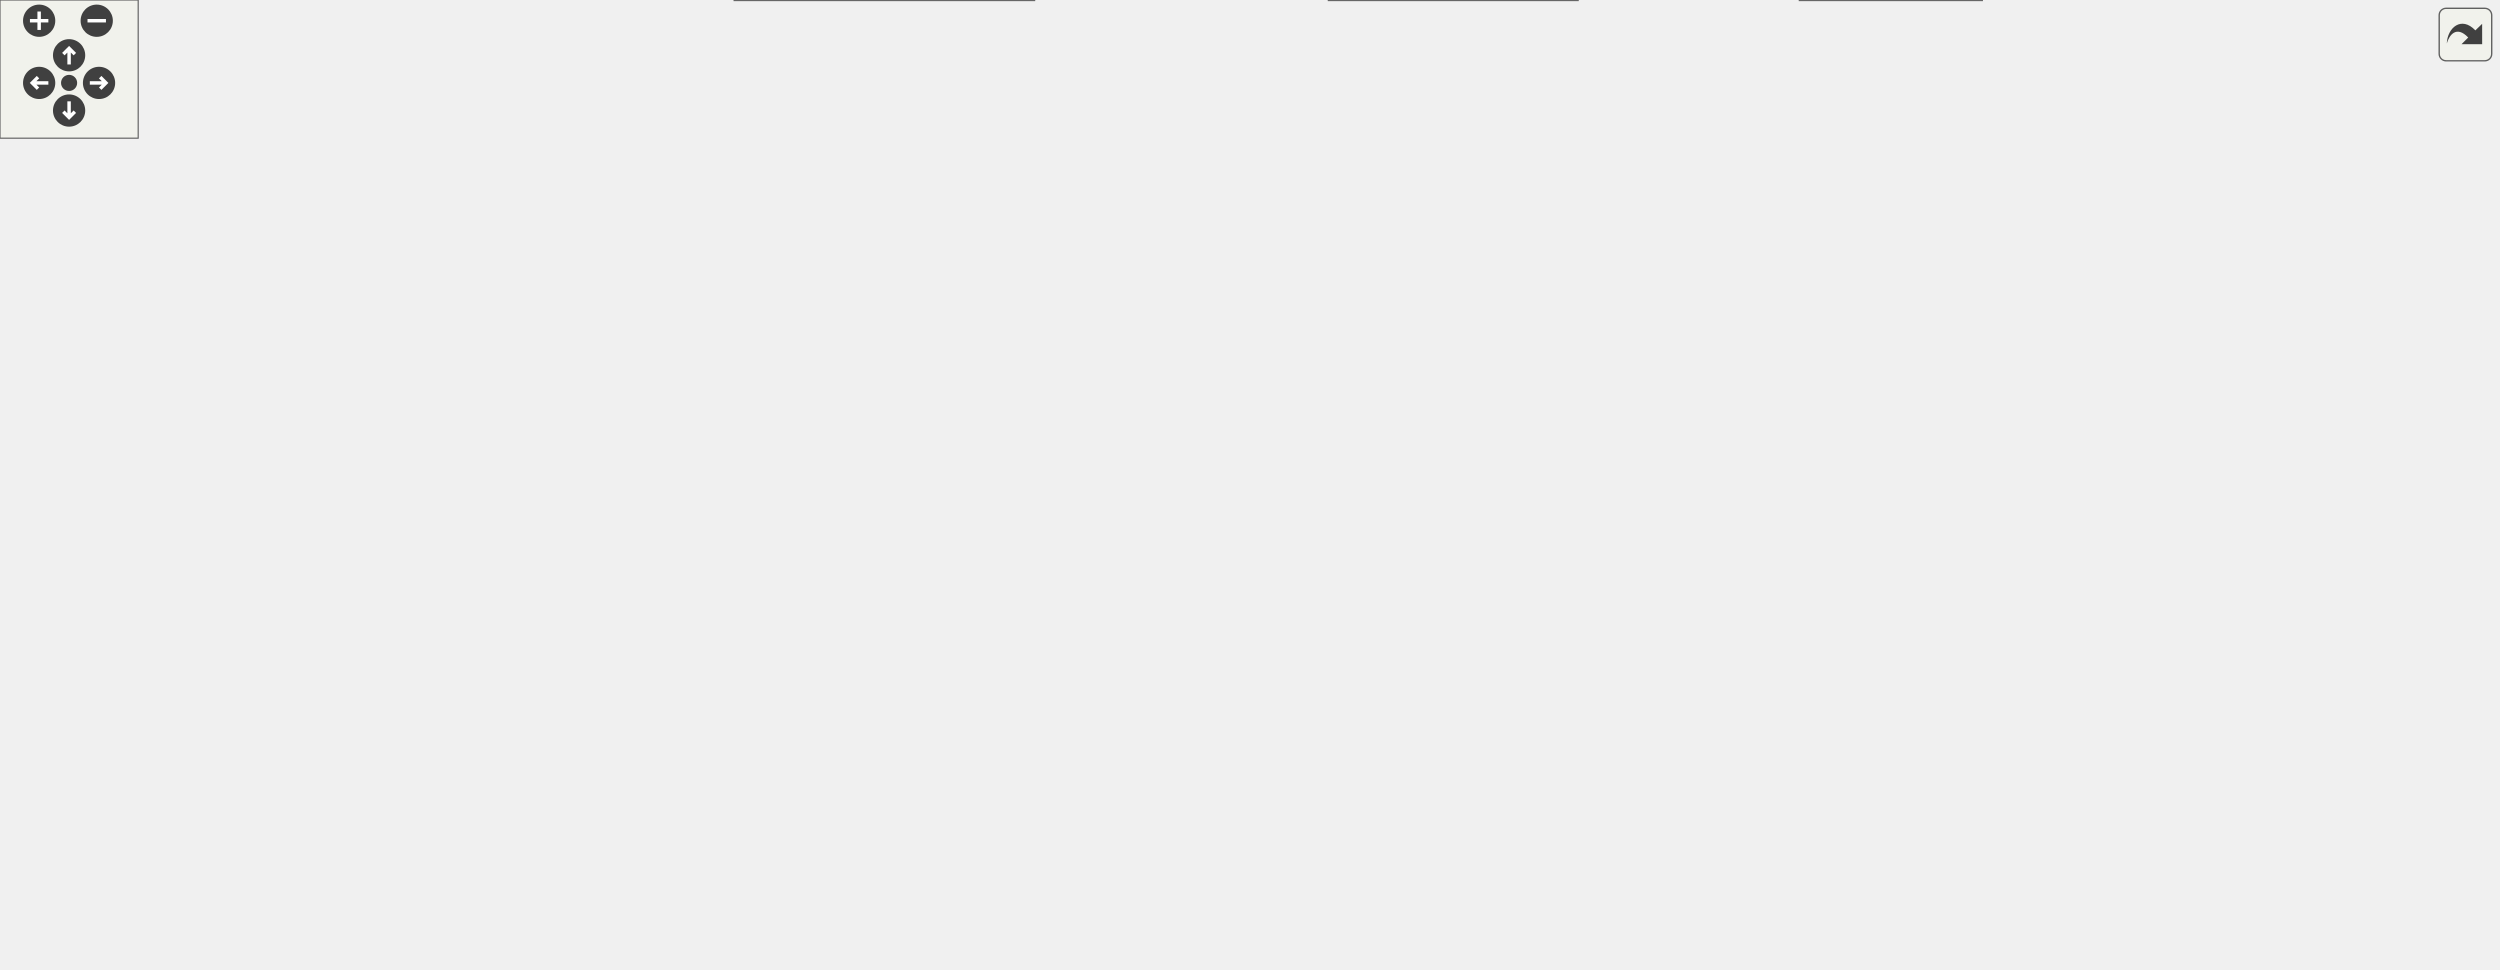
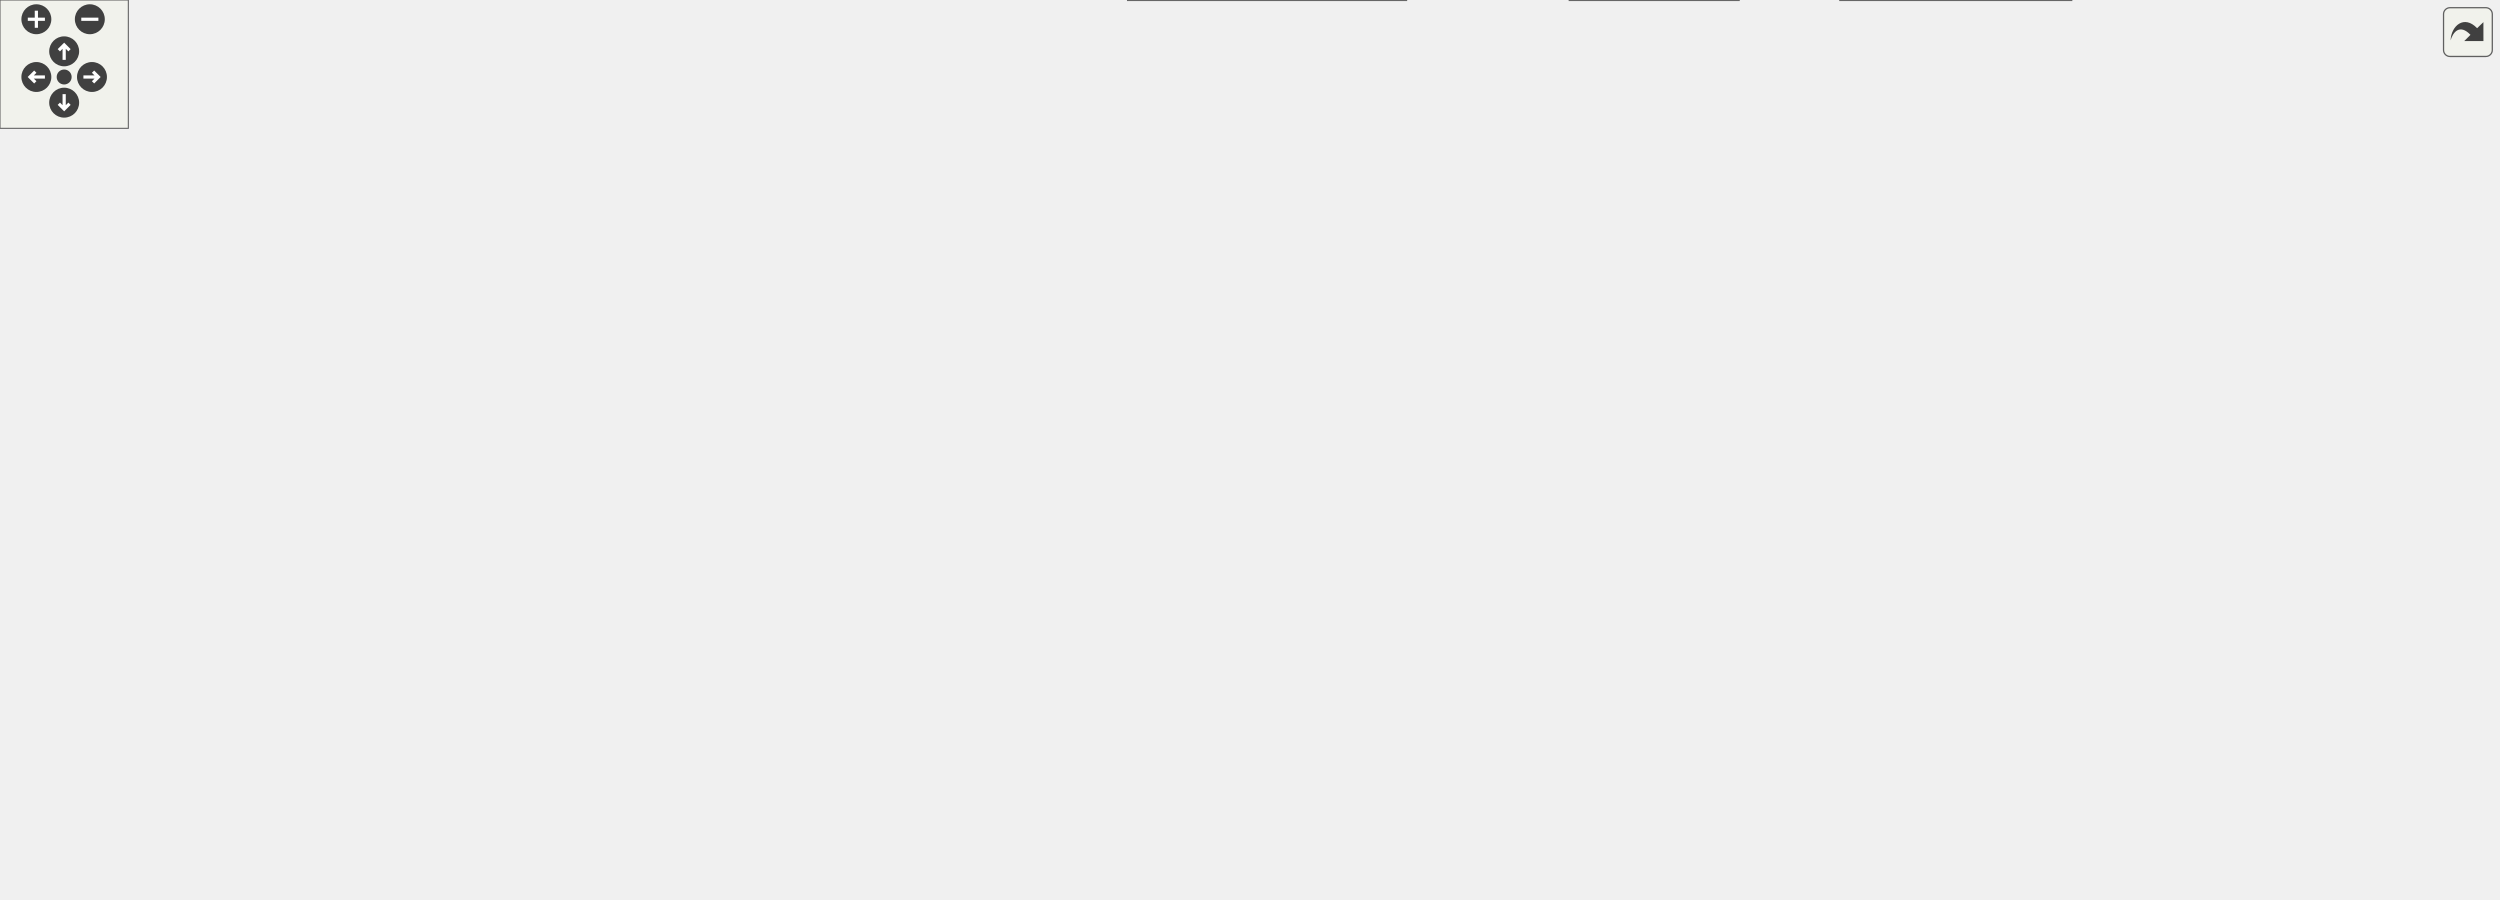
<svg xmlns="http://www.w3.org/2000/svg" xmlns:xlink="http://www.w3.org/1999/xlink" id="main" version="1.1" xml:space="preserve">
  <style type="text/css">
.edge:hover path { stroke: red; }
.edge:hover polygon { stroke: red; fill: red; }
</style>
  <defs>
    <circle id="rim" cx="0" cy="0" r="7" />
    <circle id="rim2" cx="0" cy="0" r="3.5" />
    <g id="zoomPlus">
      <use xlink:href="#rim" fill="#404040">
        <set attributeName="fill" to="#808080" begin="zoomplus.mouseover" end="zoomplus.mouseout" />
      </use>
      <path d="M-4,0h8M0,-4v8" fill="none" stroke="white" stroke-width="1.5" pointer-events="none" />
    </g>
    <g id="zoomMin">
      <use xlink:href="#rim" fill="#404040">
        <set attributeName="fill" to="#808080" begin="zoomminus.mouseover" end="zoomminus.mouseout" />
      </use>
      <path d="M-4,0h8" fill="none" stroke="white" stroke-width="1.5" pointer-events="none" />
    </g>
    <g id="dirArrow">
      <path fill="none" stroke="white" stroke-width="1.5" d="M0,-3.0v7 M-2.5,-0.5L0,-3.0L2.5,-0.5" />
    </g>
    <g id="resetDef">
      <use xlink:href="#rim2" fill="#404040">
        <set attributeName="fill" to="#808080" begin="reset.mouseover" end="reset.mouseout" />
      </use>
    </g>
  </defs>
  <svg id="graph" class="graph">
    <g id="viewport">
      <g id="node1" class="node">
        <g id="a_node1">
          <a xlink:title="This file declares the class AutoComplete.">
-             <polygon fill="#999999" stroke="#666666" points="588.5,-360 477.5,-360 477.5,-341 588.5,-341 588.5,-360" />
-             <text text-anchor="middle" x="533" y="-348" font-family="Helvetica,sans-Serif" font-size="10.00">src/Autocomplete.h</text>
+             <polygon fill="#999999" stroke="#666666" points="431.92,-360 320.92,-360 320.92,-341 431.92,-341 431.92,-360" />
+             <text text-anchor="middle" x="376.42" y="-348" font-family="Helvetica,sans-Serif" font-size="10.00">src/Autocomplete.h</text>
          </a>
        </g>
      </g>
      <g id="node2" class="node">
        <g id="a_node2">
          <a xlink:href="Autocomplete_8cpp.html" target="_top" xlink:title="This file defines the class AutoComplete.">
-             <polygon fill="white" stroke="#666666" points="444,-305 322,-305 322,-286 444,-286 444,-305" />
-             <text text-anchor="middle" x="383" y="-293" font-family="Helvetica,sans-Serif" font-size="10.00">src/Autocomplete.cpp</text>
+             <polygon fill="white" stroke="#666666" points="287.42,-305 165.42,-305 165.42,-286 287.42,-286 287.42,-305" />
+             <text text-anchor="middle" x="226.42" y="-293" font-family="Helvetica,sans-Serif" font-size="10.00">src/Autocomplete.cpp</text>
          </a>
        </g>
      </g>
      <g id="edge1" class="edge">
-         <path fill="none" stroke="#63b8ff" d="M499.18,-337.55C471.32,-327.71 432.49,-313.98 407.54,-305.17" />
-         <polygon fill="#63b8ff" stroke="#63b8ff" points="498.31,-340.95 508.9,-340.98 500.64,-334.35 498.31,-340.95" />
+         <path fill="none" stroke="#63b8ff" d="M342.6,-337.55C314.74,-327.71 275.9,-313.98 250.95,-305.17" />
+         <polygon fill="#63b8ff" stroke="#63b8ff" points="341.72,-340.95 352.32,-340.98 344.05,-334.35 341.72,-340.95" />
      </g>
      <g id="node3" class="node">
        <g id="a_node3">
          <a xlink:href="AutocompletePopup_8h.html" target="_top" xlink:title="The first number that is open for dynamic ID assignment.">
-             <polygon fill="white" stroke="#666666" points="603.5,-305 462.5,-305 462.5,-286 603.5,-286 603.5,-305" />
-             <text text-anchor="middle" x="533" y="-293" font-family="Helvetica,sans-Serif" font-size="10.00">src/AutocompletePopup.h</text>
+             <polygon fill="white" stroke="#666666" points="446.92,-305 305.92,-305 305.92,-286 446.92,-286 446.92,-305" />
+             <text text-anchor="middle" x="376.42" y="-293" font-family="Helvetica,sans-Serif" font-size="10.00">src/AutocompletePopup.h</text>
          </a>
        </g>
      </g>
      <g id="edge2" class="edge">
-         <path fill="none" stroke="#63b8ff" d="M533,-330.66C533,-321.93 533,-311.99 533,-305.09" />
-         <polygon fill="#63b8ff" stroke="#63b8ff" points="529.5,-330.75 533,-340.75 536.5,-330.75 529.5,-330.75" />
+         <path fill="none" stroke="#63b8ff" d="M376.42,-330.66C376.42,-321.93 376.42,-311.99 376.42,-305.09" />
+         <polygon fill="#63b8ff" stroke="#63b8ff" points="372.92,-330.75 376.42,-340.75 379.92,-330.75 372.92,-330.75" />
      </g>
      <g id="node5" class="node">
        <g id="a_node5">
          <a xlink:href="Worksheet_8h.html" target="_top" xlink:title="This file defines the class Worksheet.">
-             <polygon fill="white" stroke="#666666" points="679.5,-250 584.5,-250 584.5,-231 679.5,-231 679.5,-250" />
-             <text text-anchor="middle" x="632" y="-238" font-family="Helvetica,sans-Serif" font-size="10.00">src/Worksheet.h</text>
-           </a>
-         </g>
-       </g>
-       <g id="edge32" class="edge">
-         <path fill="none" stroke="#63b8ff" d="M567.74,-336.84C583.22,-329.64 600.5,-319.17 612,-305 625.25,-288.66 629.77,-263.46 631.27,-250.25" />
-         <polygon fill="#63b8ff" stroke="#63b8ff" points="566.18,-333.71 558.41,-340.91 568.98,-340.12 566.18,-333.71" />
+             <polygon fill="white" stroke="#666666" points="522.92,-250 427.92,-250 427.92,-231 522.92,-231 522.92,-250" />
+             <text text-anchor="middle" x="475.42" y="-238" font-family="Helvetica,sans-Serif" font-size="10.00">src/Worksheet.h</text>
+           </a>
+         </g>
+       </g>
+       <g id="edge33" class="edge">
+         <path fill="none" stroke="#63b8ff" d="M411.16,-336.84C426.63,-329.64 443.92,-319.17 455.42,-305 468.67,-288.66 473.19,-263.46 474.69,-250.25" />
+         <polygon fill="#63b8ff" stroke="#63b8ff" points="409.59,-333.71 401.83,-340.91 412.39,-340.12 409.59,-333.71" />
      </g>
      <g id="node4" class="node">
        <g id="a_node4">
          <a xlink:href="AutocompletePopup_8cpp.html" target="_top" xlink:title="This file defines the class AutocompletePopup.">
-             <polygon fill="white" stroke="#666666" points="152,-129 0,-129 0,-110 152,-110 152,-129" />
-             <text text-anchor="middle" x="76" y="-117" font-family="Helvetica,sans-Serif" font-size="10.00">src/AutocompletePopup.cpp</text>
+             <polygon fill="white" stroke="#666666" points="467.42,-129 315.42,-129 315.42,-110 467.42,-110 467.42,-129" />
+             <text text-anchor="middle" x="391.42" y="-117" font-family="Helvetica,sans-Serif" font-size="10.00">src/AutocompletePopup.cpp</text>
          </a>
        </g>
      </g>
      <g id="edge3" class="edge">
-         <path fill="none" stroke="#63b8ff" d="M452.17,-285.78C340.89,-272.18 148.51,-242.46 98,-195 79.33,-177.45 76.25,-144.92 75.91,-129.3" />
-         <polygon fill="#63b8ff" stroke="#63b8ff" points="452,-289.28 462.34,-287 452.84,-282.33 452,-289.28" />
+         <path fill="none" stroke="#63b8ff" d="M297.43,-284.51C199.63,-270.34 41.59,-240.89 6.42,-195 -1.7,-184.42 -2.45,-174.95 6.42,-165 26.56,-142.39 208.71,-129.58 315.09,-123.96" />
+         <polygon fill="#63b8ff" stroke="#63b8ff" points="297.18,-288.01 307.58,-285.96 298.17,-281.08 297.18,-288.01" />
      </g>
      <g id="edge4" class="edge">
-         <path fill="none" stroke="#63b8ff" d="M557.78,-281.23C575.94,-271.51 600.06,-258.6 615.8,-250.17" />
-         <polygon fill="#63b8ff" stroke="#63b8ff" points="556.07,-278.18 548.91,-285.98 559.37,-284.35 556.07,-278.18" />
+         <path fill="none" stroke="#63b8ff" d="M401.2,-281.23C419.35,-271.51 443.48,-258.6 459.22,-250.17" />
+         <polygon fill="#63b8ff" stroke="#63b8ff" points="399.49,-278.18 392.32,-285.98 402.79,-284.35 399.49,-278.18" />
      </g>
      <g id="node6" class="node">
        <g id="a_node6">
          <a xlink:href="Worksheet_8cpp.html" target="_top" xlink:title="This file defines the class Worksheet.">
-             <polygon fill="white" stroke="#666666" points="764,-74 658,-74 658,-55 764,-55 764,-74" />
-             <text text-anchor="middle" x="711" y="-62" font-family="Helvetica,sans-Serif" font-size="10.00">src/Worksheet.cpp</text>
+             <polygon fill="white" stroke="#666666" points="540.42,-74 434.42,-74 434.42,-55 540.42,-55 540.42,-74" />
+             <text text-anchor="middle" x="487.42" y="-62" font-family="Helvetica,sans-Serif" font-size="10.00">src/Worksheet.cpp</text>
          </a>
        </g>
      </g>
      <g id="edge5" class="edge">
-         <path fill="none" stroke="#63b8ff" d="M666.61,-226.78C680.94,-219.69 696.22,-209.33 705,-195 729.1,-155.65 718.45,-96.28 713.25,-74.19" />
-         <polygon fill="#63b8ff" stroke="#63b8ff" points="665.05,-223.65 657.41,-230.99 667.96,-230.01 665.05,-223.65" />
+         <path fill="none" stroke="#63b8ff" d="M417.85,-231.91C374.45,-224.87 320.12,-212.78 306.42,-195 283.35,-165.08 283.11,-139.73 306.42,-110 322.09,-90.01 386.61,-77.8 434.18,-71.35" />
+         <polygon fill="#63b8ff" stroke="#63b8ff" points="417.35,-235.38 427.78,-233.47 418.44,-228.46 417.35,-235.38" />
      </g>
      <g id="node7" class="node">
        <g id="a_node7">
          <a xlink:href="Cell_8cpp.html" target="_top" xlink:title="Core layout and rendering logic for worksheet cells.">
-             <polygon fill="white" stroke="#666666" points="951,-189.5 853,-189.5 853,-170.5 951,-170.5 951,-189.5" />
-             <text text-anchor="middle" x="902" y="-177.5" font-family="Helvetica,sans-Serif" font-size="10.00">src/cells/Cell.cpp</text>
+             <polygon fill="white" stroke="#666666" points="113.42,-189.5 15.42,-189.5 15.42,-170.5 113.42,-170.5 113.42,-189.5" />
+             <text text-anchor="middle" x="64.42" y="-177.5" font-family="Helvetica,sans-Serif" font-size="10.00">src/cells/Cell.cpp</text>
          </a>
        </g>
      </g>
      <g id="edge6" class="edge">
-         <path fill="none" stroke="#63b8ff" d="M682.05,-228.84C723.99,-219.89 785.42,-206.71 839,-195 846.99,-193.25 855.55,-191.36 863.7,-189.56" />
-         <polygon fill="#63b8ff" stroke="#63b8ff" points="681.14,-225.46 672.09,-230.97 682.6,-232.3 681.14,-225.46" />
+         <path fill="none" stroke="#63b8ff" d="M417.8,-234.23C347.67,-227.35 225.79,-213.93 122.42,-195 114.16,-193.49 105.33,-191.53 97.1,-189.56" />
+         <polygon fill="#63b8ff" stroke="#63b8ff" points="417.48,-237.71 427.77,-235.2 418.15,-230.75 417.48,-237.71" />
      </g>
      <g id="node8" class="node">
        <g id="a_node8">
          <a xlink:href="GroupCell_8cpp.html" target="_top" xlink:title="This file defines the class GroupCell.">
-             <polygon fill="white" stroke="#666666" points="235,-189.5 107,-189.5 107,-170.5 235,-170.5 235,-189.5" />
-             <text text-anchor="middle" x="171" y="-177.5" font-family="Helvetica,sans-Serif" font-size="10.00">src/cells/GroupCell.cpp</text>
+             <polygon fill="white" stroke="#666666" points="259.42,-189.5 131.42,-189.5 131.42,-170.5 259.42,-170.5 259.42,-189.5" />
+             <text text-anchor="middle" x="195.42" y="-177.5" font-family="Helvetica,sans-Serif" font-size="10.00">src/cells/GroupCell.cpp</text>
          </a>
        </g>
      </g>
      <g id="edge7" class="edge">
-         <path fill="none" stroke="#63b8ff" d="M574.05,-234.23C498.06,-227 360.66,-212.85 244,-195 233.8,-193.44 222.84,-191.49 212.6,-189.54" />
-         <polygon fill="#63b8ff" stroke="#63b8ff" points="574.08,-237.75 584.36,-235.2 574.74,-230.78 574.08,-237.75" />
+         <path fill="none" stroke="#63b8ff" d="M424.64,-228.89C370.58,-217.6 286.07,-199.94 236.18,-189.52" />
+         <polygon fill="#63b8ff" stroke="#63b8ff" points="424.2,-232.37 434.7,-230.99 425.63,-225.52 424.2,-232.37" />
      </g>
      <g id="node9" class="node">
        <g id="a_node9">
          <a xlink:href="ConfigDialogue_8h.html" target="_top" xlink:title="The configuration dialog.">
-             <polygon fill="white" stroke="#666666" points="937.5,-74 782.5,-74 782.5,-55 937.5,-55 937.5,-74" />
-             <text text-anchor="middle" x="860" y="-62" font-family="Helvetica,sans-Serif" font-size="10.00">src/dialogs/ConfigDialogue.h</text>
+             <polygon fill="white" stroke="#666666" points="1020.92,-74 865.92,-74 865.92,-55 1020.92,-55 1020.92,-74" />
+             <text text-anchor="middle" x="943.42" y="-62" font-family="Helvetica,sans-Serif" font-size="10.00">src/dialogs/ConfigDialogue.h</text>
          </a>
        </g>
      </g>
      <g id="edge8" class="edge">
-         <path fill="none" stroke="#63b8ff" d="M664.82,-226.98C683.32,-219.16 706.38,-208.09 725,-195 768.96,-164.08 771.99,-146.96 811,-110 824.35,-97.35 840.15,-83.13 850.13,-74.25" />
-         <polygon fill="#63b8ff" stroke="#63b8ff" points="663.25,-223.84 655.33,-230.87 665.91,-230.31 663.25,-223.84" />
+         <path fill="none" stroke="#63b8ff" d="M533.29,-237.19C637.8,-232.45 853.72,-219.91 924.42,-195 974.99,-177.18 999.9,-176.16 1025.42,-129 1039.51,-102.95 1001.63,-84.16 972.76,-74.05" />
+         <polygon fill="#63b8ff" stroke="#63b8ff" points="533.06,-233.69 523.23,-237.63 533.38,-240.69 533.06,-233.69" />
      </g>
      <g id="node12" class="node">
        <g id="a_node12">
          <a xlink:href="DiffFrame_8h_source.html" target="_top" xlink:title=" ">
-             <polygon fill="white" stroke="#666666" points="1084.5,-74 955.5,-74 955.5,-55 1084.5,-55 1084.5,-74" />
-             <text text-anchor="middle" x="1020" y="-62" font-family="Helvetica,sans-Serif" font-size="10.00">src/dialogs/DiffFrame.h</text>
+             <polygon fill="white" stroke="#666666" points="1167.92,-74 1038.92,-74 1038.92,-55 1167.92,-55 1167.92,-74" />
+             <text text-anchor="middle" x="1103.42" y="-62" font-family="Helvetica,sans-Serif" font-size="10.00">src/dialogs/DiffFrame.h</text>
          </a>
        </g>
      </g>
      <g id="edge11" class="edge">
-         <path fill="none" stroke="#63b8ff" d="M668.2,-227.85C693.38,-219.44 727.59,-207.43 757,-195 853.11,-154.39 963.94,-95.78 1004.29,-74.04" />
-         <polygon fill="#63b8ff" stroke="#63b8ff" points="667.07,-224.53 658.68,-231 669.27,-231.18 667.07,-224.53" />
+         <path fill="none" stroke="#63b8ff" d="M533.52,-239.19C647.81,-237.8 897.39,-230.64 974.42,-195 1034.61,-167.15 1082.5,-98.46 1098.05,-74.18" />
+         <polygon fill="#63b8ff" stroke="#63b8ff" points="533.19,-235.7 523.23,-239.31 533.26,-242.7 533.19,-235.7" />
      </g>
      <g id="node13" class="node">
        <g id="a_node13">
          <a xlink:href="Printout_8cpp.html" target="_top" xlink:title="This file defines the class MathPrintOut.">
-             <polygon fill="white" stroke="#666666" points="408.5,-189.5 253.5,-189.5 253.5,-170.5 408.5,-170.5 408.5,-189.5" />
-             <text text-anchor="middle" x="331" y="-177.5" font-family="Helvetica,sans-Serif" font-size="10.00">src/graphical_io/Printout.cpp</text>
+             <polygon fill="white" stroke="#666666" points="470.92,-189.5 315.92,-189.5 315.92,-170.5 470.92,-170.5 470.92,-189.5" />
+             <text text-anchor="middle" x="393.42" y="-177.5" font-family="Helvetica,sans-Serif" font-size="10.00">src/graphical_io/Printout.cpp</text>
          </a>
        </g>
      </g>
      <g id="edge14" class="edge">
-         <path fill="none" stroke="#63b8ff" d="M578.14,-229.03C520.06,-217.74 428.68,-199.98 374.82,-189.52" />
-         <polygon fill="#63b8ff" stroke="#63b8ff" points="577.75,-232.52 588.23,-230.99 579.08,-225.65 577.75,-232.52" />
+         <path fill="none" stroke="#63b8ff" d="M454.88,-224.85C439.35,-213.77 418.54,-198.93 405.56,-189.67" />
+         <polygon fill="#63b8ff" stroke="#63b8ff" points="453.14,-227.91 463.32,-230.87 457.21,-222.21 453.14,-227.91" />
      </g>
      <g id="node14" class="node">
        <g id="a_node14">
          <a xlink:href="wxMaximaFrame_8h.html" target="_top" xlink:title="This file declares the class wxMaximaFrame.">
-             <polygon fill="white" stroke="#666666" points="696,-189.5 568,-189.5 568,-170.5 696,-170.5 696,-189.5" />
-             <text text-anchor="middle" x="632" y="-177.5" font-family="Helvetica,sans-Serif" font-size="10.00">src/wxMaximaFrame.h</text>
+             <polygon fill="white" stroke="#666666" points="915.42,-189.5 787.42,-189.5 787.42,-170.5 915.42,-170.5 915.42,-189.5" />
+             <text text-anchor="middle" x="851.42" y="-177.5" font-family="Helvetica,sans-Serif" font-size="10.00">src/wxMaximaFrame.h</text>
          </a>
        </g>
      </g>
      <g id="edge15" class="edge">
-         <path fill="none" stroke="#63b8ff" d="M632,-220.66C632,-210.24 632,-197.8 632,-189.67" />
-         <polygon fill="#63b8ff" stroke="#63b8ff" points="628.5,-220.87 632,-230.87 635.5,-220.87 628.5,-220.87" />
+         <path fill="none" stroke="#63b8ff" d="M533.28,-231.69C594.16,-223.3 692.69,-209.25 777.42,-195 787.34,-193.33 797.99,-191.4 808.03,-189.51" />
+         <polygon fill="#63b8ff" stroke="#63b8ff" points="532.54,-228.26 523.11,-233.08 533.49,-235.19 532.54,-228.26" />
      </g>
      <g id="node21" class="node">
        <g id="a_node21">
+           <a xlink:href="test__EditorCellInvariants_8cpp.html" target="_top" xlink:title="Hardening tests for EditorCell's text-editing core.">
+             <polygon fill="white" stroke="#666666" points="627.42,-195 489.42,-195 489.42,-165 627.42,-165 627.42,-195" />
+             <text text-anchor="start" x="497.42" y="-183" font-family="Helvetica,sans-Serif" font-size="10.00">test/unit_tests/test</text>
+             <text text-anchor="middle" x="558.42" y="-172" font-family="Helvetica,sans-Serif" font-size="10.00">_EditorCellInvariants.cpp</text>
+           </a>
+         </g>
+       </g>
+       <g id="edge31" class="edge">
+         <path fill="none" stroke="#63b8ff" d="M495.95,-225.03C508.89,-215.9 525.54,-204.17 538.39,-195.11" />
+         <polygon fill="#63b8ff" stroke="#63b8ff" points="493.82,-222.25 487.66,-230.87 497.85,-227.97 493.82,-222.25" />
+       </g>
+       <g id="node22" class="node">
+         <g id="a_node22">
          <a xlink:href="test__GroupCellLayout_8cpp.html" target="_top" xlink:title="Regression tests for the GroupCell &lt;-&gt; EditorCell layout coupling.">
-             <polygon fill="white" stroke="#666666" points="549.5,-195 426.5,-195 426.5,-165 549.5,-165 549.5,-195" />
-             <text text-anchor="start" x="434.5" y="-183" font-family="Helvetica,sans-Serif" font-size="10.00">test/unit_tests/test</text>
-             <text text-anchor="middle" x="488" y="-172" font-family="Helvetica,sans-Serif" font-size="10.00">_GroupCellLayout.cpp</text>
-           </a>
-         </g>
-       </g>
-       <g id="edge31" class="edge">
-         <path fill="none" stroke="#63b8ff" d="M601.74,-227.21C578.63,-217.82 546.75,-204.87 522.62,-195.06" />
-         <polygon fill="#63b8ff" stroke="#63b8ff" points="600.48,-230.47 611.06,-230.99 603.11,-223.99 600.48,-230.47" />
+             <polygon fill="white" stroke="#666666" points="768.92,-195 645.92,-195 645.92,-165 768.92,-165 768.92,-195" />
+             <text text-anchor="start" x="653.92" y="-183" font-family="Helvetica,sans-Serif" font-size="10.00">test/unit_tests/test</text>
+             <text text-anchor="middle" x="707.42" y="-172" font-family="Helvetica,sans-Serif" font-size="10.00">_GroupCellLayout.cpp</text>
+           </a>
+         </g>
+       </g>
+       <g id="edge32" class="edge">
+         <path fill="none" stroke="#63b8ff" d="M519.27,-228.44C556.79,-218.98 611.03,-205.3 651.64,-195.06" />
+         <polygon fill="#63b8ff" stroke="#63b8ff" points="517.99,-225.15 509.15,-230.99 519.7,-231.94 517.99,-225.15" />
      </g>
      <g id="node10" class="node">
        <g id="a_node10">
          <a xlink:href="main_8cpp.html" target="_top" xlink:title="The file that defines the starting point of the program.">
-             <polygon fill="white" stroke="#666666" points="860.5,-19 781.5,-19 781.5,0 860.5,0 860.5,-19" />
-             <text text-anchor="middle" x="821" y="-7" font-family="Helvetica,sans-Serif" font-size="10.00">src/main.cpp</text>
+             <polygon fill="white" stroke="#666666" points="812.92,-19 733.92,-19 733.92,0 812.92,0 812.92,-19" />
+             <text text-anchor="middle" x="773.42" y="-7" font-family="Helvetica,sans-Serif" font-size="10.00">src/main.cpp</text>
          </a>
        </g>
      </g>
      <g id="edge9" class="edge">
-         <path fill="none" stroke="#63b8ff" d="M847.62,-46.67C840.86,-37.5 832.79,-26.52 827.32,-19.09" />
-         <polygon fill="#63b8ff" stroke="#63b8ff" points="844.81,-48.77 853.56,-54.75 850.45,-44.62 844.81,-48.77" />
+         <path fill="none" stroke="#63b8ff" d="M906.3,-51.93C874.55,-42.03 829.57,-28.01 800.94,-19.08" />
+         <polygon fill="#63b8ff" stroke="#63b8ff" points="905.51,-55.35 916.1,-54.98 907.6,-48.67 905.51,-55.35" />
      </g>
      <g id="node11" class="node">
        <g id="a_node11">
          <a xlink:href="wxMaxima_8cpp.html" target="_top" xlink:title="This file defines the contents of the class wxMaxima that contains most of the program's logic.">
-             <polygon fill="white" stroke="#666666" points="685,-19 577,-19 577,0 685,0 685,-19" />
-             <text text-anchor="middle" x="631" y="-7" font-family="Helvetica,sans-Serif" font-size="10.00">src/wxMaxima.cpp</text>
+             <polygon fill="white" stroke="#666666" points="968.42,-19 860.42,-19 860.42,0 968.42,0 968.42,-19" />
+             <text text-anchor="middle" x="914.42" y="-7" font-family="Helvetica,sans-Serif" font-size="10.00">src/wxMaxima.cpp</text>
          </a>
        </g>
      </g>
      <g id="edge10" class="edge">
-         <path fill="none" stroke="#63b8ff" d="M813.29,-52.69C770.39,-42.76 707.64,-28.24 668.08,-19.08" />
-         <polygon fill="#63b8ff" stroke="#63b8ff" points="812.68,-56.14 823.21,-54.98 814.25,-49.32 812.68,-56.14" />
+         <path fill="none" stroke="#63b8ff" d="M933.74,-45.82C928.82,-36.82 923.06,-26.29 919.12,-19.09" />
+         <polygon fill="#63b8ff" stroke="#63b8ff" points="930.76,-47.66 938.63,-54.75 936.9,-44.3 930.76,-47.66" />
      </g>
      <g id="edge12" class="edge">
-         <path fill="none" stroke="#63b8ff" d="M977.99,-52.31C940.75,-42.39 887.16,-28.12 853.22,-19.08" />
-         <polygon fill="#63b8ff" stroke="#63b8ff" points="977.46,-55.79 988.03,-54.98 979.26,-49.03 977.46,-55.79" />
+         <path fill="none" stroke="#63b8ff" d="M1040.39,-53.38C973.49,-42.63 869.78,-25.98 813.33,-16.91" />
+         <polygon fill="#63b8ff" stroke="#63b8ff" points="1039.97,-56.85 1050.4,-54.98 1041.08,-49.94 1039.97,-56.85" />
      </g>
      <g id="edge13" class="edge">
-         <path fill="none" stroke="#63b8ff" d="M947.51,-53.62C871.43,-43.26 753.57,-27.2 685.19,-17.88" />
-         <polygon fill="#63b8ff" stroke="#63b8ff" points="947.12,-57.1 957.5,-54.98 948.06,-50.17 947.12,-57.1" />
+         <path fill="none" stroke="#63b8ff" d="M1063.06,-52.18C1027.72,-42.27 977.12,-28.08 945.02,-19.08" />
+         <polygon fill="#63b8ff" stroke="#63b8ff" points="1062.48,-55.65 1073.05,-54.98 1064.37,-48.91 1062.48,-55.65" />
      </g>
      <g id="edge16" class="edge">
-         <path fill="none" stroke="#63b8ff" d="M580.76,-168.65C573.15,-167.3 565.38,-166.03 558,-165 384.74,-140.71 340.2,-145.23 166,-129 161.47,-128.58 156.81,-128.14 152.11,-127.7" />
-         <polygon fill="#63b8ff" stroke="#63b8ff" points="580.16,-172.1 590.63,-170.45 581.42,-165.21 580.16,-172.1" />
+         <path fill="none" stroke="#63b8ff" d="M799.34,-168.66C792,-167.34 784.53,-166.08 777.42,-165 670.21,-148.7 545.44,-135.33 467.44,-127.63" />
+         <polygon fill="#63b8ff" stroke="#63b8ff" points="798.77,-172.11 809.24,-170.48 800.04,-165.23 798.77,-172.11" />
      </g>
      <g id="edge17" class="edge">
-         <path fill="none" stroke="#63b8ff" d="M654.62,-164.56C666.94,-155.65 681.55,-143.22 691,-129 702.51,-111.67 707.72,-87.32 709.8,-74.38" />
-         <polygon fill="#63b8ff" stroke="#63b8ff" points="652.4,-161.83 646.16,-170.4 656.38,-167.59 652.4,-161.83" />
+         <path fill="none" stroke="#63b8ff" d="M797.72,-168.62C790.9,-167.37 784,-166.13 777.42,-165 674.14,-147.26 636.56,-178.89 544.42,-129 520.19,-115.88 501.07,-88.3 492.44,-74.2" />
+         <polygon fill="#63b8ff" stroke="#63b8ff" points="797.16,-172.08 807.63,-170.46 798.44,-165.2 797.16,-172.08" />
      </g>
      <g id="node15" class="node">
        <g id="a_node15">
          <a xlink:href="EditorCell_8cpp.html" target="_top" xlink:title="This file defines the class EditorCell.">
-             <polygon fill="white" stroke="#666666" points="563.5,-74 436.5,-74 436.5,-55 563.5,-55 563.5,-74" />
-             <text text-anchor="middle" x="500" y="-62" font-family="Helvetica,sans-Serif" font-size="10.00">src/cells/EditorCell.cpp</text>
+             <polygon fill="white" stroke="#666666" points="847.92,-74 720.92,-74 720.92,-55 847.92,-55 847.92,-74" />
+             <text text-anchor="middle" x="784.42" y="-62" font-family="Helvetica,sans-Serif" font-size="10.00">src/cells/EditorCell.cpp</text>
          </a>
        </g>
      </g>
      <g id="edge18" class="edge">
-         <path fill="none" stroke="#63b8ff" d="M579.93,-168.64C572.58,-167.33 565.11,-166.07 558,-165 487.02,-154.32 284.84,-182.51 237,-129 231.37,-122.7 231.55,-116.45 237,-110 243.47,-102.34 361.64,-84.67 437.36,-74.04" />
-         <polygon fill="#63b8ff" stroke="#63b8ff" points="579.36,-172.09 589.83,-170.45 580.62,-165.21 579.36,-172.09" />
+         <path fill="none" stroke="#63b8ff" d="M925.66,-170.69C978.4,-161.76 1035.29,-143.99 1007.42,-110 997.25,-97.6 910.13,-83.01 847.86,-74.01" />
+         <polygon fill="#63b8ff" stroke="#63b8ff" points="924.86,-167.28 915.54,-172.31 925.97,-174.19 924.86,-167.28" />
      </g>
      <g id="node16" class="node">
        <g id="a_node16">
          <a xlink:href="main_8h.html" target="_top" xlink:title="This file declares the class wxMaxima that contains most of the program's logic.">
-             <polygon fill="white" stroke="#666666" points="418,-74 350,-74 350,-55 418,-55 418,-74" />
-             <text text-anchor="middle" x="384" y="-62" font-family="Helvetica,sans-Serif" font-size="10.00">src/main.h</text>
+             <polygon fill="white" stroke="#666666" points="626.42,-74 558.42,-74 558.42,-55 626.42,-55 626.42,-74" />
+             <text text-anchor="middle" x="592.42" y="-62" font-family="Helvetica,sans-Serif" font-size="10.00">src/main.h</text>
          </a>
        </g>
      </g>
      <g id="edge19" class="edge">
-         <path fill="none" stroke="#63b8ff" d="M579.93,-168.62C572.58,-167.31 565.11,-166.06 558,-165 485.26,-154.16 278.1,-183.76 229,-129 192.41,-88.19 293.74,-73.05 349.72,-67.9" />
-         <polygon fill="#63b8ff" stroke="#63b8ff" points="579.37,-172.08 589.83,-170.43 580.63,-165.19 579.37,-172.08" />
+         <path fill="none" stroke="#63b8ff" d="M796.98,-168.52C790.39,-167.31 783.76,-166.11 777.42,-165 727.53,-156.29 585.27,-167.53 552.42,-129 537.11,-111.06 563.45,-86.74 580.19,-74.04" />
+         <polygon fill="#63b8ff" stroke="#63b8ff" points="796.76,-172.04 807.24,-170.43 798.05,-165.16 796.76,-172.04" />
      </g>
      <g id="node18" class="node">
        <g id="a_node18">
          <a xlink:href="GreekSidebar_8cpp.html" target="_top" xlink:title="This file defines the class GreekSidebar.">
-             <polygon fill="white" stroke="#666666" points="410,-129 246,-129 246,-110 410,-110 410,-129" />
-             <text text-anchor="middle" x="328" y="-117" font-family="Helvetica,sans-Serif" font-size="10.00">src/sidebars/GreekSidebar.cpp</text>
+             <polygon fill="white" stroke="#666666" points="841.42,-129 677.42,-129 677.42,-110 841.42,-110 841.42,-129" />
+             <text text-anchor="middle" x="759.42" y="-117" font-family="Helvetica,sans-Serif" font-size="10.00">src/sidebars/GreekSidebar.cpp</text>
          </a>
        </g>
      </g>
      <g id="edge23" class="edge">
-         <path fill="none" stroke="#63b8ff" d="M577.97,-168.6C519.32,-157.32 426.77,-139.51 372.26,-129.02" />
-         <polygon fill="#63b8ff" stroke="#63b8ff" points="577.31,-172.04 587.8,-170.49 578.64,-165.17 577.31,-172.04" />
+         <path fill="none" stroke="#63b8ff" d="M829.35,-164.97C811.82,-153.82 787.88,-138.6 773.05,-129.17" />
+         <polygon fill="#63b8ff" stroke="#63b8ff" points="827.52,-167.96 837.84,-170.37 831.28,-162.05 827.52,-167.96" />
      </g>
      <g id="node19" class="node">
        <g id="a_node19">
          <a xlink:href="wxMaxima_8h.html" target="_top" xlink:title="This file declares the class wxMaxima that contains most of the program's logic.">
-             <polygon fill="white" stroke="#666666" points="682.5,-129 585.5,-129 585.5,-110 682.5,-110 682.5,-129" />
-             <text text-anchor="middle" x="634" y="-117" font-family="Helvetica,sans-Serif" font-size="10.00">src/wxMaxima.h</text>
+             <polygon fill="white" stroke="#666666" points="658.92,-129 561.92,-129 561.92,-110 658.92,-110 658.92,-129" />
+             <text text-anchor="middle" x="610.42" y="-117" font-family="Helvetica,sans-Serif" font-size="10.00">src/wxMaxima.h</text>
          </a>
        </g>
      </g>
      <g id="edge24" class="edge">
-         <path fill="none" stroke="#63b8ff" d="M632.64,-160.16C633,-149.74 633.43,-137.3 633.7,-129.17" />
-         <polygon fill="#63b8ff" stroke="#63b8ff" points="629.14,-160.25 632.3,-170.37 636.13,-160.49 629.14,-160.25" />
+         <path fill="none" stroke="#63b8ff" d="M806.55,-168.11C759.97,-156.8 688.09,-139.35 645.5,-129.02" />
+         <polygon fill="#63b8ff" stroke="#63b8ff" points="805.83,-171.54 816.37,-170.49 807.48,-164.73 805.83,-171.54" />
      </g>
      <g id="node20" class="node">
        <g id="a_node20">
          <a xlink:href="wxMaximaFrame_8cpp.html" target="_top" xlink:title="This file defines the class wxMaximaFrame.">
-             <polygon fill="white" stroke="#666666" points="567.5,-129 428.5,-129 428.5,-110 567.5,-110 567.5,-129" />
-             <text text-anchor="middle" x="498" y="-117" font-family="Helvetica,sans-Serif" font-size="10.00">src/wxMaximaFrame.cpp</text>
+             <polygon fill="white" stroke="#666666" points="998.92,-129 859.92,-129 859.92,-110 998.92,-110 998.92,-129" />
+             <text text-anchor="middle" x="929.42" y="-117" font-family="Helvetica,sans-Serif" font-size="10.00">src/wxMaximaFrame.cpp</text>
          </a>
        </g>
      </g>
      <g id="edge30" class="edge">
-         <path fill="none" stroke="#63b8ff" d="M603.21,-166.43C577.34,-155.14 540.05,-138.86 517.51,-129.02" />
-         <polygon fill="#63b8ff" stroke="#63b8ff" points="601.95,-169.7 612.52,-170.49 604.75,-163.28 601.95,-169.7" />
+         <path fill="none" stroke="#63b8ff" d="M870.95,-164.35C885.73,-153.27 905.51,-138.43 917.86,-129.17" />
+         <polygon fill="#63b8ff" stroke="#63b8ff" points="868.82,-161.57 862.92,-170.37 873.02,-167.17 868.82,-161.57" />
      </g>
      <g id="edge21" class="edge">
-         <path fill="none" stroke="#63b8ff" d="M428.35,-54.91C563.56,-34.27 712.01,-20.04 781.43,-13.88" />
-         <polygon fill="#63b8ff" stroke="#63b8ff" points="427.57,-51.49 418.22,-56.47 428.64,-58.4 427.57,-51.49" />
+         <path fill="none" stroke="#63b8ff" d="M631.5,-52.06C665.33,-42.15 713.5,-28.04 744.11,-19.08" />
+         <polygon fill="#63b8ff" stroke="#63b8ff" points="630.11,-48.82 621.5,-54.98 632.08,-55.53 630.11,-48.82" />
      </g>
      <g id="edge22" class="edge">
-         <path fill="none" stroke="#63b8ff" d="M428.12,-54.03C474.41,-44.1 546.51,-28.63 591.14,-19.05" />
-         <polygon fill="#63b8ff" stroke="#63b8ff" points="427.13,-50.67 418.08,-56.19 428.6,-57.51 427.13,-50.67" />
+         <path fill="none" stroke="#63b8ff" d="M636.7,-56.21C695.73,-46.49 800.04,-29.33 862.65,-19.02" />
+         <polygon fill="#63b8ff" stroke="#63b8ff" points="635.87,-52.8 626.57,-57.88 637.01,-59.71 635.87,-52.8" />
      </g>
      <g id="node17" class="node">
        <g id="a_node17">
          <a xlink:href="MaximaManual_8cpp.html" target="_top" xlink:title="This file defines the class MaximaManual.">
-             <polygon fill="white" stroke="#666666" points="449,-19 319,-19 319,0 449,0 449,-19" />
-             <text text-anchor="middle" x="384" y="-7" font-family="Helvetica,sans-Serif" font-size="10.00">src/MaximaManual.cpp</text>
+             <polygon fill="white" stroke="#666666" points="657.42,-19 527.42,-19 527.42,0 657.42,0 657.42,-19" />
+             <text text-anchor="middle" x="592.42" y="-7" font-family="Helvetica,sans-Serif" font-size="10.00">src/MaximaManual.cpp</text>
          </a>
        </g>
      </g>
      <g id="edge20" class="edge">
-         <path fill="none" stroke="#63b8ff" d="M384,-44.66C384,-35.93 384,-25.99 384,-19.09" />
-         <polygon fill="#63b8ff" stroke="#63b8ff" points="380.5,-44.75 384,-54.75 387.5,-44.75 380.5,-44.75" />
+         <path fill="none" stroke="#63b8ff" d="M592.42,-44.66C592.42,-35.93 592.42,-25.99 592.42,-19.09" />
+         <polygon fill="#63b8ff" stroke="#63b8ff" points="588.92,-44.75 592.42,-54.75 595.92,-44.75 588.92,-44.75" />
      </g>
      <g id="edge25" class="edge">
-         <path fill="none" stroke="#63b8ff" d="M654.85,-104.15C668.76,-94.57 686.61,-82.29 698.4,-74.17" />
-         <polygon fill="#63b8ff" stroke="#63b8ff" points="652.62,-101.43 646.37,-109.98 656.59,-107.2 652.62,-101.43" />
+         <path fill="none" stroke="#63b8ff" d="M581.17,-105.9C558.45,-96.11 527.55,-82.79 507.54,-74.17" />
+         <polygon fill="#63b8ff" stroke="#63b8ff" points="580.08,-109.24 590.65,-109.98 582.86,-102.81 580.08,-109.24" />
      </g>
      <g id="edge27" class="edge">
-         <path fill="none" stroke="#63b8ff" d="M633.53,-99.71C634.21,-85.6 637.49,-66.75 649,-55 667.23,-36.38 736.35,-22.95 781.22,-15.97" />
-         <polygon fill="#63b8ff" stroke="#63b8ff" points="630.03,-99.76 633.43,-109.79 637.03,-99.83 630.03,-99.76" />
+         <path fill="none" stroke="#63b8ff" d="M624.86,-102.42C637.88,-88.6 658.06,-68.77 678.42,-55 701.2,-39.59 730.16,-26.88 750.08,-19.04" />
+         <polygon fill="#63b8ff" stroke="#63b8ff" points="622.28,-100.06 618.07,-109.78 627.43,-104.8 622.28,-100.06" />
      </g>
      <g id="edge29" class="edge">
-         <path fill="none" stroke="#63b8ff" d="M625.06,-100.9C621.48,-92.91 617.79,-83.2 616,-74 612.15,-54.21 620.9,-31.24 626.6,-19.08" />
-         <polygon fill="#63b8ff" stroke="#63b8ff" points="621.91,-102.43 629.38,-109.94 628.23,-99.41 621.91,-102.43" />
+         <path fill="none" stroke="#63b8ff" d="M632.16,-104.27C659.27,-86.62 703.06,-58.42 711.42,-55 759.83,-35.18 818.53,-23.54 860.33,-17.17" />
+         <polygon fill="#63b8ff" stroke="#63b8ff" points="630.15,-101.4 623.68,-109.8 633.97,-107.27 630.15,-101.4" />
      </g>
      <g id="edge26" class="edge">
-         <path fill="none" stroke="#63b8ff" d="M603.13,-106.29C578.3,-96.47 544.01,-82.91 521.92,-74.17" />
-         <polygon fill="#63b8ff" stroke="#63b8ff" points="601.88,-109.56 612.47,-109.98 604.46,-103.05 601.88,-109.56" />
+         <path fill="none" stroke="#63b8ff" d="M647.99,-107.06C680.51,-97.15 726.82,-83.04 756.24,-74.08" />
+         <polygon fill="#63b8ff" stroke="#63b8ff" points="646.92,-103.72 638.37,-109.98 648.96,-110.42 646.92,-103.72" />
      </g>
      <g id="edge28" class="edge">
-         <path fill="none" stroke="#63b8ff" d="M584.02,-107.91C534.78,-97.47 460.88,-81.8 418.04,-72.72" />
-         <polygon fill="#63b8ff" stroke="#63b8ff" points="583.32,-111.33 593.83,-109.98 584.78,-104.49 583.32,-111.33" />
+         <path fill="none" stroke="#63b8ff" d="M604.21,-100.24C601.2,-91.37 597.73,-81.14 595.33,-74.09" />
+         <polygon fill="#63b8ff" stroke="#63b8ff" points="600.91,-101.4 607.44,-109.75 607.54,-99.15 600.91,-101.4" />
      </g>
    </g>
  </svg>
  <g id="navigator" transform="translate(0 0)" fill="#404254">
    <rect fill="#f2f5e9" fill-opacity="0.5" stroke="#606060" stroke-width=".5" x="0" y="0" width="60" height="60" />
    <use id="zoomplus" xlink:href="#zoomPlus" x="17" y="9" />
    <use id="zoomminus" xlink:href="#zoomMin" x="42" y="9" />
    <use id="reset" xlink:href="#resetDef" x="30" y="36" />
    <g id="arrowUp" xlink:href="#dirArrow" transform="translate(30 24)">
      <use xlink:href="#rim" fill="#404040">
        <set attributeName="fill" to="#808080" begin="arrowUp.mouseover" end="arrowUp.mouseout" />
      </use>
      <path fill="none" stroke="white" stroke-width="1.5" d="M0,-3.0v7 M-2.5,-0.5L0,-3.0L2.5,-0.5" />
    </g>
    <g id="arrowRight" xlink:href="#dirArrow" transform="rotate(90) translate(36 -43)">
      <use xlink:href="#rim" fill="#404040">
        <set attributeName="fill" to="#808080" begin="arrowRight.mouseover" end="arrowRight.mouseout" />
      </use>
      <path fill="none" stroke="white" stroke-width="1.5" d="M0,-3.0v7 M-2.5,-0.5L0,-3.0L2.5,-0.5" />
    </g>
    <g id="arrowDown" xlink:href="#dirArrow" transform="rotate(180) translate(-30 -48)">
      <use xlink:href="#rim" fill="#404040">
        <set attributeName="fill" to="#808080" begin="arrowDown.mouseover" end="arrowDown.mouseout" />
      </use>
      <path fill="none" stroke="white" stroke-width="1.5" d="M0,-3.0v7 M-2.5,-0.5L0,-3.0L2.5,-0.5" />
    </g>
    <g id="arrowLeft" xlink:href="#dirArrow" transform="rotate(270) translate(-36 17)">
      <use xlink:href="#rim" fill="#404040">
        <set attributeName="fill" to="#808080" begin="arrowLeft.mouseover" end="arrowLeft.mouseout" />
      </use>
      <path fill="none" stroke="white" stroke-width="1.5" d="M0,-3.0v7 M-2.5,-0.5L0,-3.0L2.5,-0.5" />
    </g>
  </g>
  <svg viewBox="0 0 15 15" width="100%" height="30px" preserveAspectRatio="xMaxYMin meet">
    <g id="arrow_out" transform="scale(0.3 0.3)">
      <a xlink:href="Autocomplete_8h__dep__incl_org.svg" target="_base">
        <rect id="button" ry="5" rx="5" y="6" x="6" height="38" width="38" fill="#f2f5e9" fill-opacity="0.5" stroke="#606060" stroke-width="1.0" />
        <path id="arrow" d="M 11.5,31.437 C 11.94,20.098 22.043,11.323 32.159,21.979 L 37.069,17.246 C 37.069,17.246 37.088,32 37.088,32 L 22.16,31.978 C 22.16,31.978 26.998,27.14 26.998,27.14 C 18.529,18.264 13.292,25.23 11.5,31.437 z" style="fill:#404040;" />
      </a>
    </g>
  </svg>
</svg>
